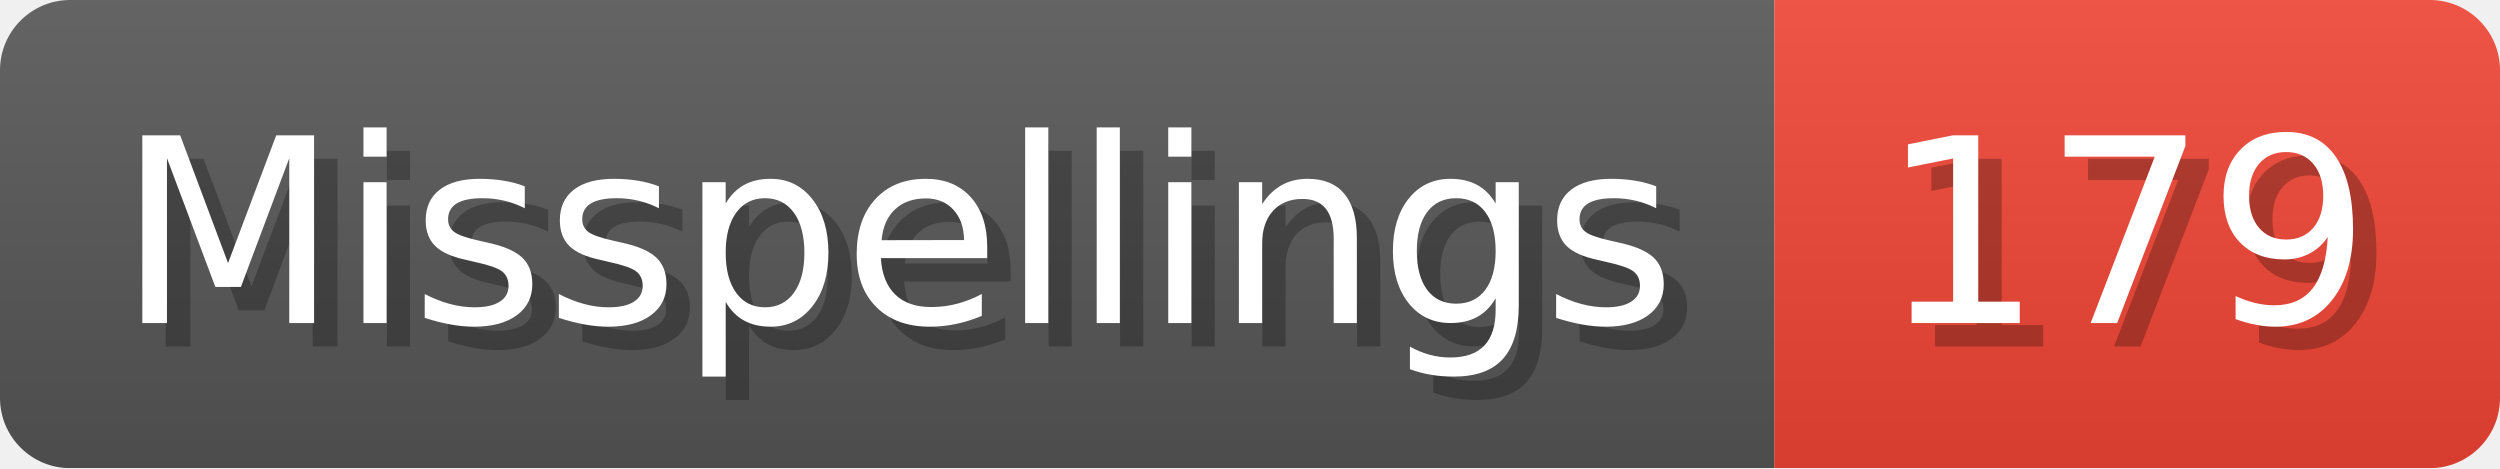
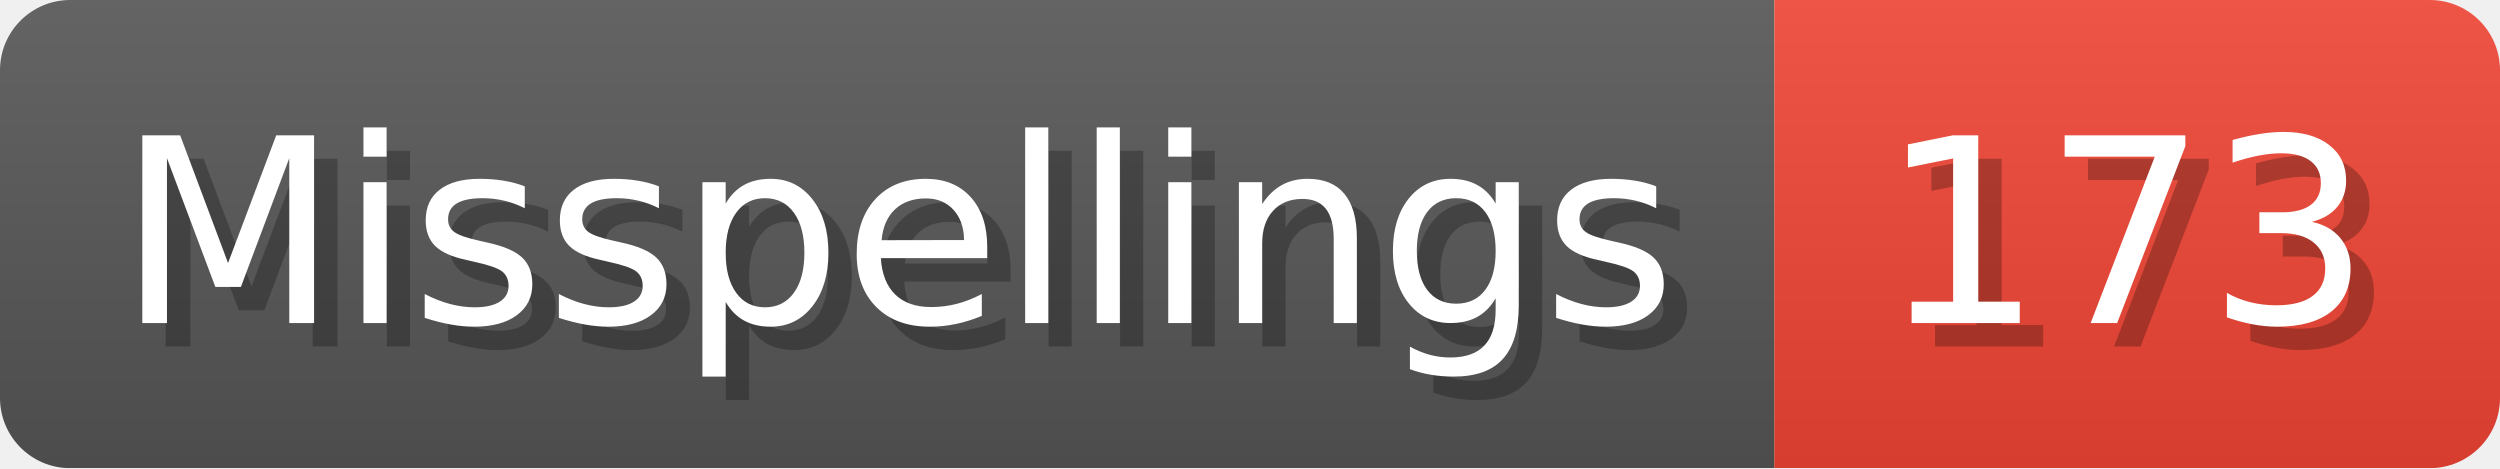
- <svg xmlns="http://www.w3.org/2000/svg" width="106.8" height="20" viewBox="0 0 1068 200" role="img" aria-label="Misspellings: 179">
+ <svg xmlns="http://www.w3.org/2000/svg" width="106.8" height="20" viewBox="0 0 1068 200" role="img" aria-label="Misspellings: 173">
  <linearGradient id="a" x2="0" y2="100%">
    <stop offset="0" stop-opacity=".1" stop-color="#EEE" />
    <stop offset="1" stop-opacity=".1" />
  </linearGradient>
  <mask id="m">
    <rect width="1068" height="200" rx="30" fill="#FFF" />
  </mask>
  <g mask="url(#m)">
    <rect width="758" height="200" fill="#555" />
    <rect width="310" height="200" fill="#E43" x="758" />
    <rect width="1068" height="200" fill="url(#a)" />
  </g>
  <g aria-hidden="true" fill="#fff" text-anchor="start" font-family="Verdana,DejaVu Sans,sans-serif" font-size="110">
    <text x="60" y="148" textLength="658" fill="#000" opacity="0.25">Misspellings</text>
    <text x="50" y="138" textLength="658">Misspellings</text>
-     <text x="813" y="148" textLength="210" fill="#000" opacity="0.25">179</text>
-     <text x="803" y="138" textLength="210">179</text>
+     <text x="813" y="148" textLength="210" fill="#000" opacity="0.25">173</text>
+     <text x="803" y="138" textLength="210">173</text>
  </g>
</svg>
